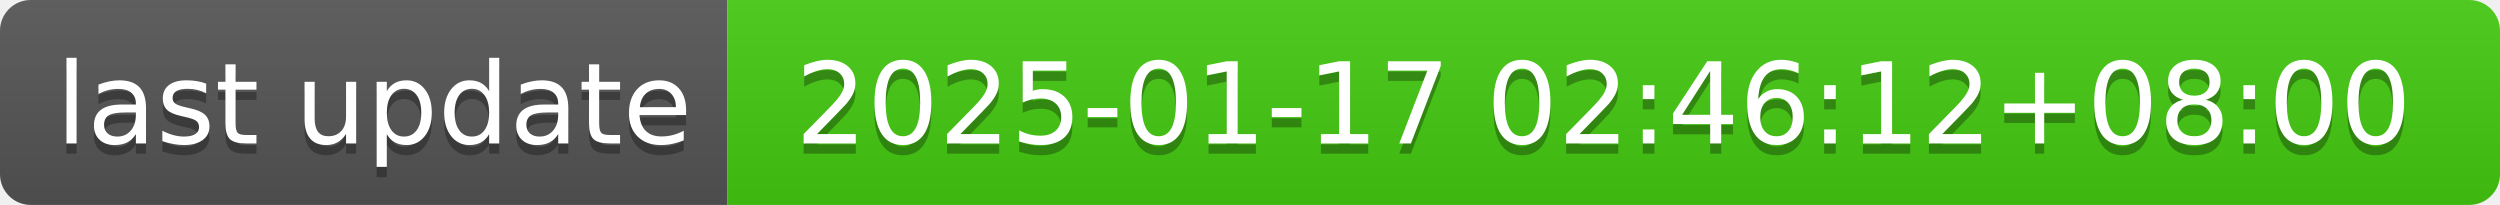
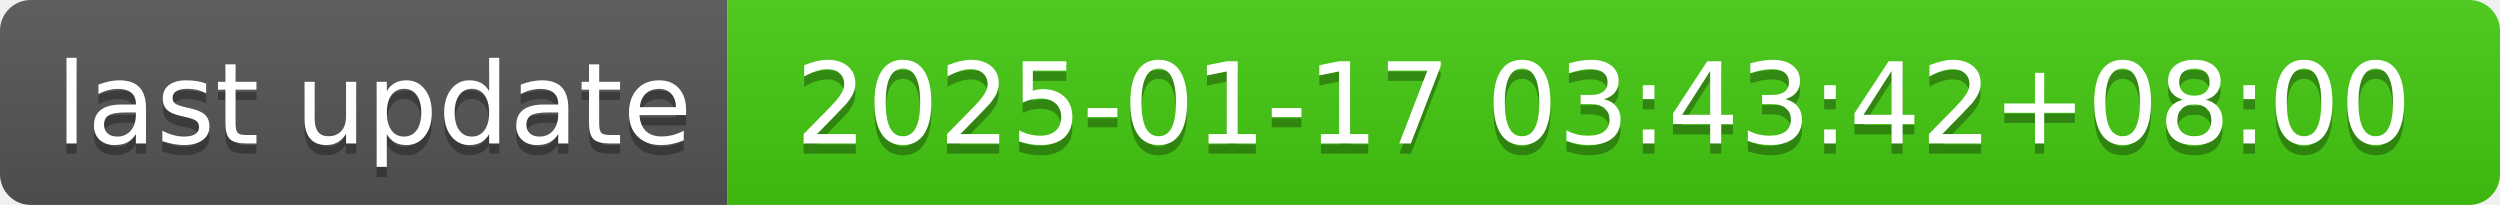
- <svg xmlns="http://www.w3.org/2000/svg" width="244" height="20" role="img" aria-label="last update: 2025-01-17 02:46:12+08:00">
+ <svg xmlns="http://www.w3.org/2000/svg" width="244" height="20" role="img" aria-label="last update: 2025-01-17 03:43:42+08:00">
  <linearGradient id="s" x2="0" y2="100%">
    <stop offset="0" stop-color="#bbb" stop-opacity=".1" />
    <stop offset="1" stop-opacity=".1" />
  </linearGradient>
  <clipPath id="r">
    <rect width="244" height="20" rx="3" fill="#fff" />
  </clipPath>
  <g clip-path="url(#r)">
    <rect width="71" height="20" fill="#555" />
    <rect x="71" width="173" height="20" fill="#4c1" />
    <rect width="244" height="20" fill="url(#s)" />
  </g>
  <g fill="#fff" text-anchor="middle" font-family="Verdana,Geneva,DejaVu Sans,sans-serif" text-rendering="geometricPrecision" font-size="110">
    <text aria-hidden="true" x="365" y="150" fill="#010101" fill-opacity=".3" transform="scale(.1)" textLength="610">last update</text>
    <text x="365" y="140" transform="scale(.1)" fill="#fff" textLength="610">last update</text>
-     <text aria-hidden="true" x="1565" y="150" fill="#010101" fill-opacity=".3" transform="scale(.1)" textLength="1630">2025-01-17 02:46:12+08:00</text>
-     <text x="1565" y="140" transform="scale(.1)" fill="#fff" textLength="1630">2025-01-17 02:46:12+08:00</text>
+     <text aria-hidden="true" x="1565" y="150" fill="#010101" fill-opacity=".3" transform="scale(.1)" textLength="1630">2025-01-17 03:43:42+08:00</text>
+     <text x="1565" y="140" transform="scale(.1)" fill="#fff" textLength="1630">2025-01-17 03:43:42+08:00</text>
  </g>
</svg>
